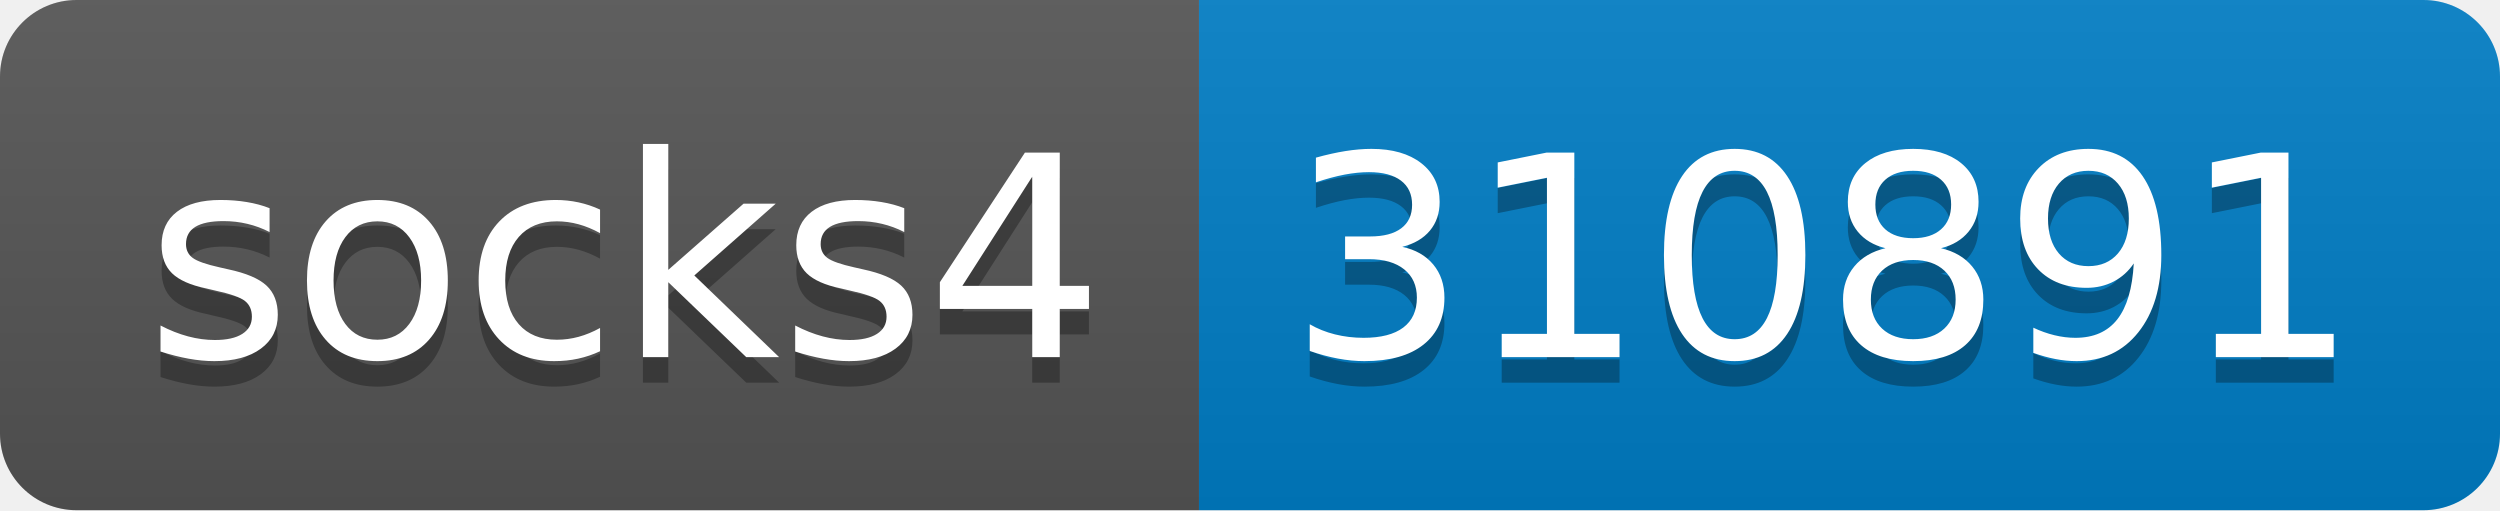
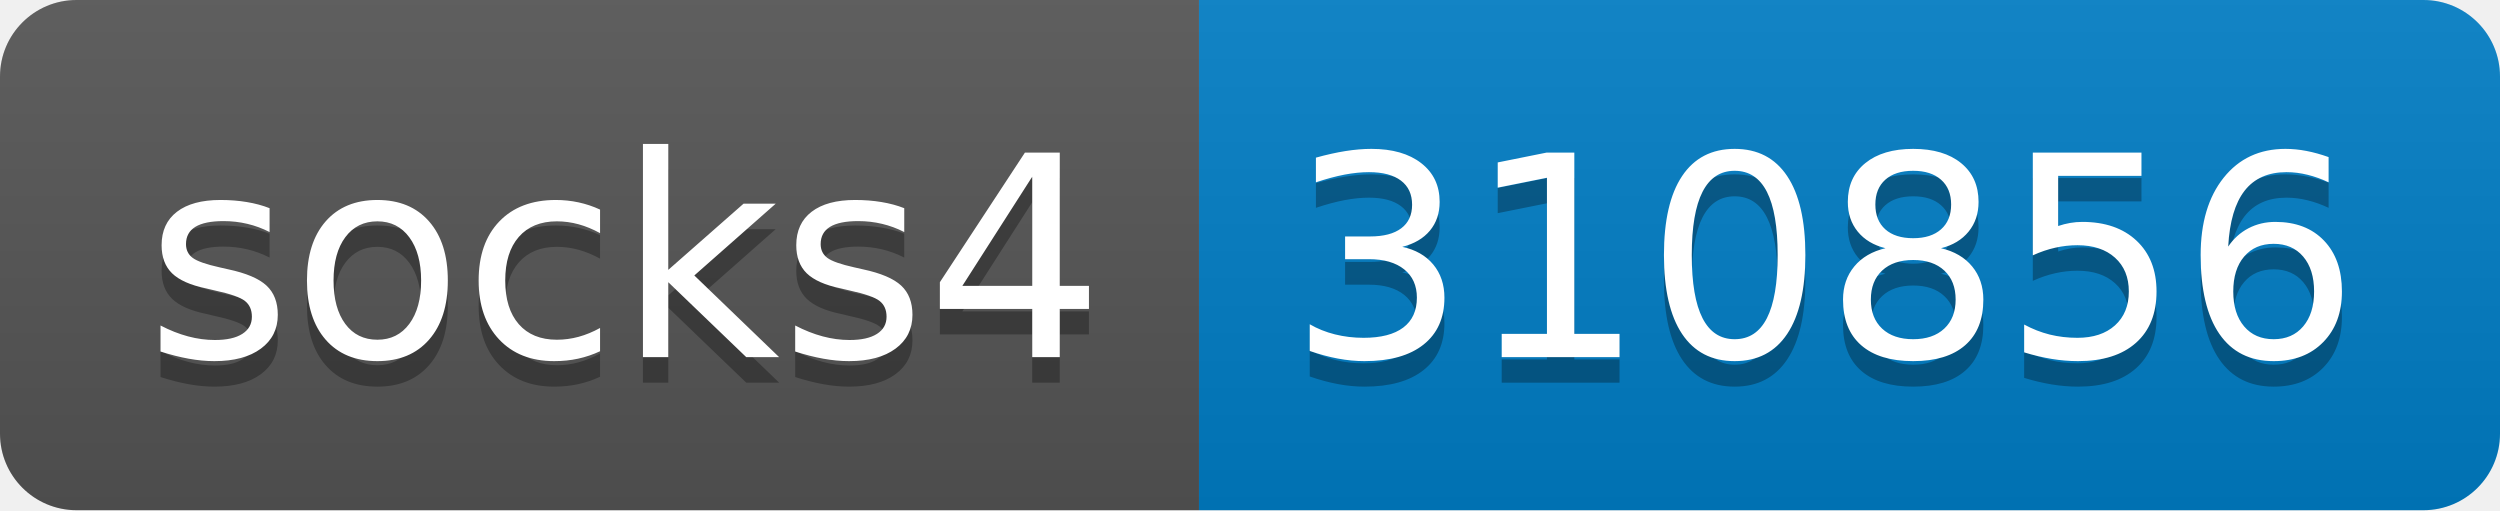
- <svg xmlns="http://www.w3.org/2000/svg" width="98" height="20" role="img" aria-label="socks4: 310891">
+ <svg xmlns="http://www.w3.org/2000/svg" width="98" height="20" role="img" aria-label="socks4: 310856">
  <linearGradient id="s" x2="0" y2="100%">
    <stop offset="0" stop-color="#bbb" stop-opacity=".1" />
    <stop offset="1" stop-opacity=".1" />
  </linearGradient>
  <clipPath id="r">
    <rect width="98" height="20" rx="3" fill="#fff" />
  </clipPath>
  <g clip-path="url(#r)">
    <rect width="47" height="20" fill="#555" />
    <rect x="47" width="51" height="20" fill="#007ec6" />
    <rect width="98" height="20" fill="url(#s)" />
  </g>
  <g fill="#fff" text-anchor="middle" font-family="Verdana,Geneva,DejaVu Sans,sans-serif" text-rendering="geometricPrecision" font-size="110">
    <text aria-hidden="true" x="245" y="150" fill="#010101" fill-opacity=".3" transform="scale(.1)" textLength="370">socks4</text>
    <text x="245" y="140" transform="scale(.1)" fill="#fff" textLength="370">socks4</text>
-     <text aria-hidden="true" x="715" y="150" fill="#010101" fill-opacity=".3" transform="scale(.1)" textLength="410">310891</text>
-     <text x="715" y="140" transform="scale(.1)" fill="#fff" textLength="410">310891</text>
+     <text aria-hidden="true" x="715" y="150" fill="#010101" fill-opacity=".3" transform="scale(.1)" textLength="410">310856</text>
+     <text x="715" y="140" transform="scale(.1)" fill="#fff" textLength="410">310856</text>
  </g>
</svg>
